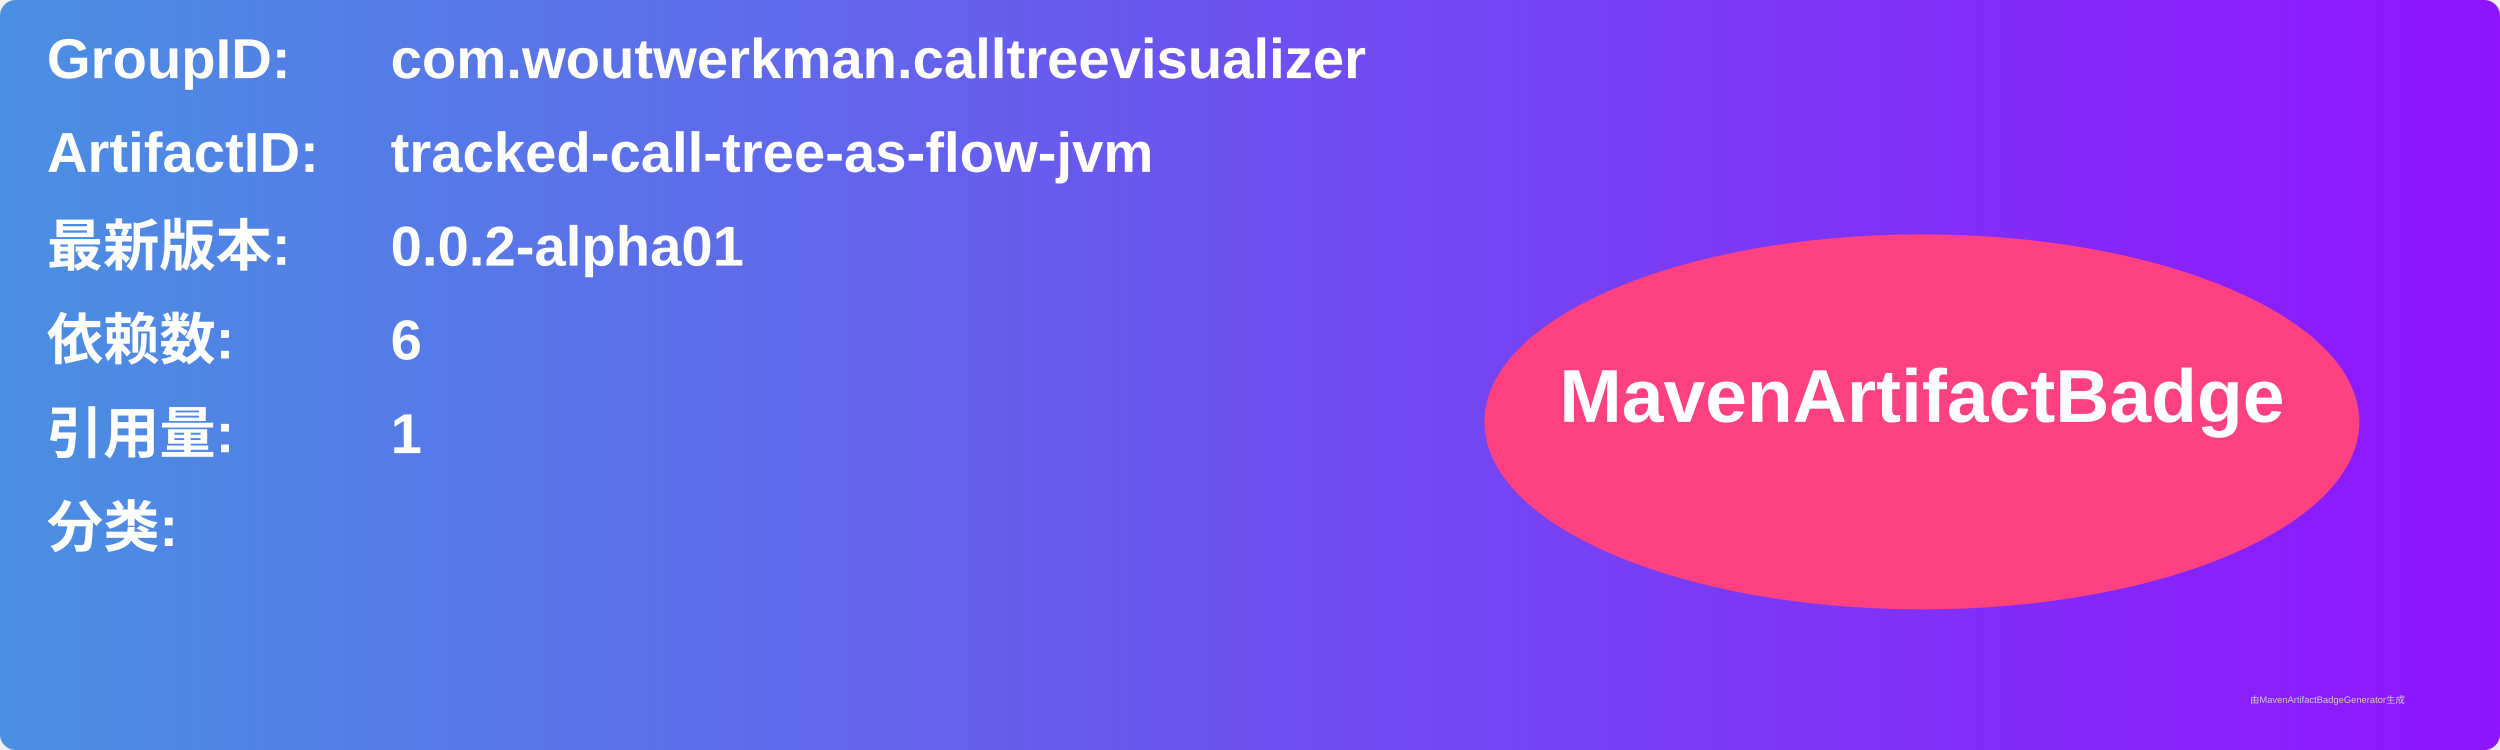
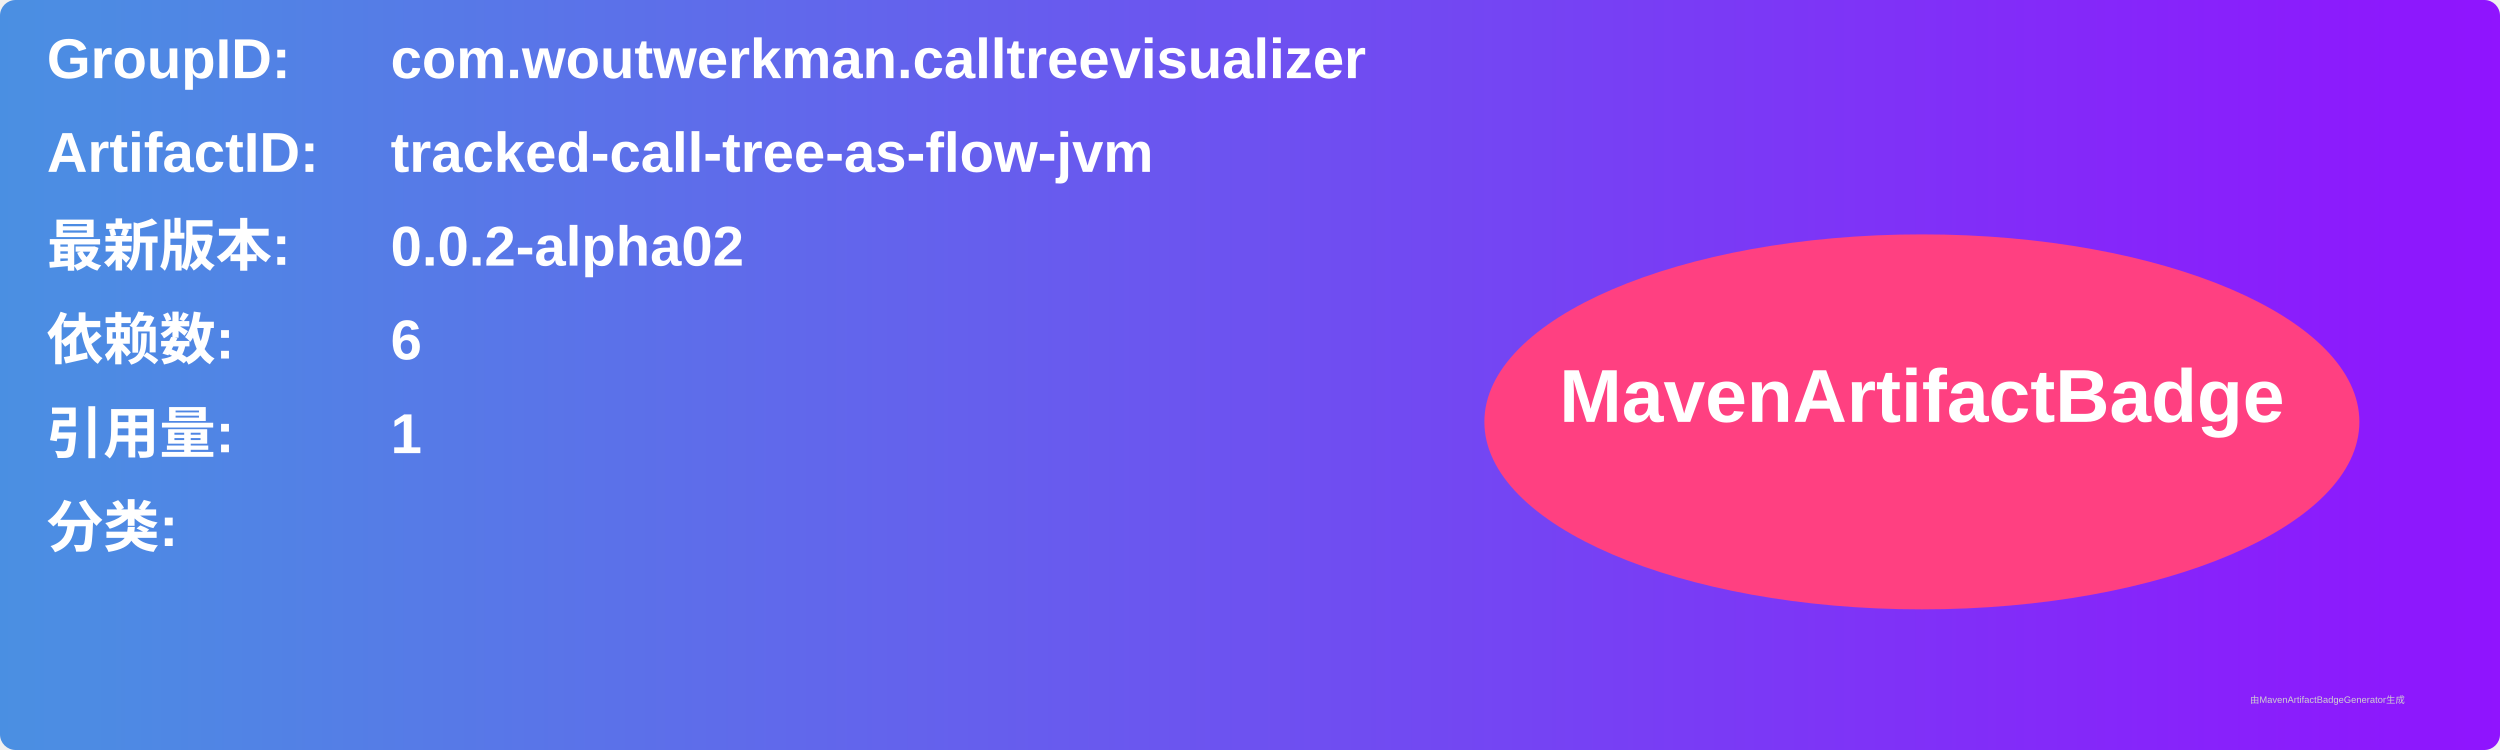
<svg xmlns="http://www.w3.org/2000/svg" width="800" height="240" viewBox="0 0 800 240">
  <linearGradient id="grad" x1="0%" y1="0%" x2="100%" y2="0%">
    <stop offset="0%" stop-color="#4a90e2" />
    <stop offset="100%" stop-color="#9013fe" />
  </linearGradient>
  <rect width="100%" height="100%" rx="5" ry="5" fill="url(#grad)" />
  <g transform="translate(15, 15)">
    <text x="0" y="10" font-family="Arial" font-size="18" fill="white" font-weight="bold" width="260">GroupID:</text>
    <text x="110" y="10" font-family="Arial" font-size="18" fill="white" font-weight="bold" width="460">com.woutwerkman.calltreevisualizer</text>
    <text x="0" y="40" font-family="Arial" font-size="18" fill="white" font-weight="bold" width="260">ArtifactID:</text>
    <text x="110" y="40" font-family="Arial" font-size="18" fill="white" font-weight="bold" width="460">tracked-call-tree-as-flow-jvm</text>
    <text x="0" y="70" font-family="Arial" font-size="18" fill="white" font-weight="bold">最新版本:</text>
    <text x="110" y="70" font-family="Arial" font-size="18" fill="white" font-weight="bold">
-       <tspan font-weight="bold">0.0.2-alpha01</tspan>
+       <tspan font-weight="bold">0.0.2-alpha02</tspan>
    </text>
    <text x="0" y="100" font-family="Arial" font-size="18" fill="white" font-weight="bold">依赖数: </text>
    <text x="110" y="100" font-family="Arial" font-size="18" fill="white">
      <tspan font-weight="bold">6</tspan>
    </text>
    <text x="0" y="130" font-family="Arial" font-size="18" fill="white" font-weight="bold">引用量: </text>
    <text x="110" y="130" font-family="Arial" font-size="18" fill="white">
      <tspan font-weight="bold">1</tspan>
    </text>
    <text x="0" y="160" font-family="Arial" font-size="18" fill="white" font-weight="bold">分类:</text>
    <text x="10" y="190" font-family="Arial" font-size="10" fill="white">
      <tspan font-weight="bold" />
    </text>
    <ellipse cx="600" cy="120" rx="140" ry="60" fill="#ff4081" />
    <text x="600" y="120" text-anchor="middle" font-family="Arial" font-size="24" fill="white" font-weight="bold">MavenArtifactBadge</text>
  </g>
  <text x="720" y="225" font-family="Arial" font-size="3" fill="#d0d0d0">由MavenArtifactBadgeGenerator生成</text>
</svg>
